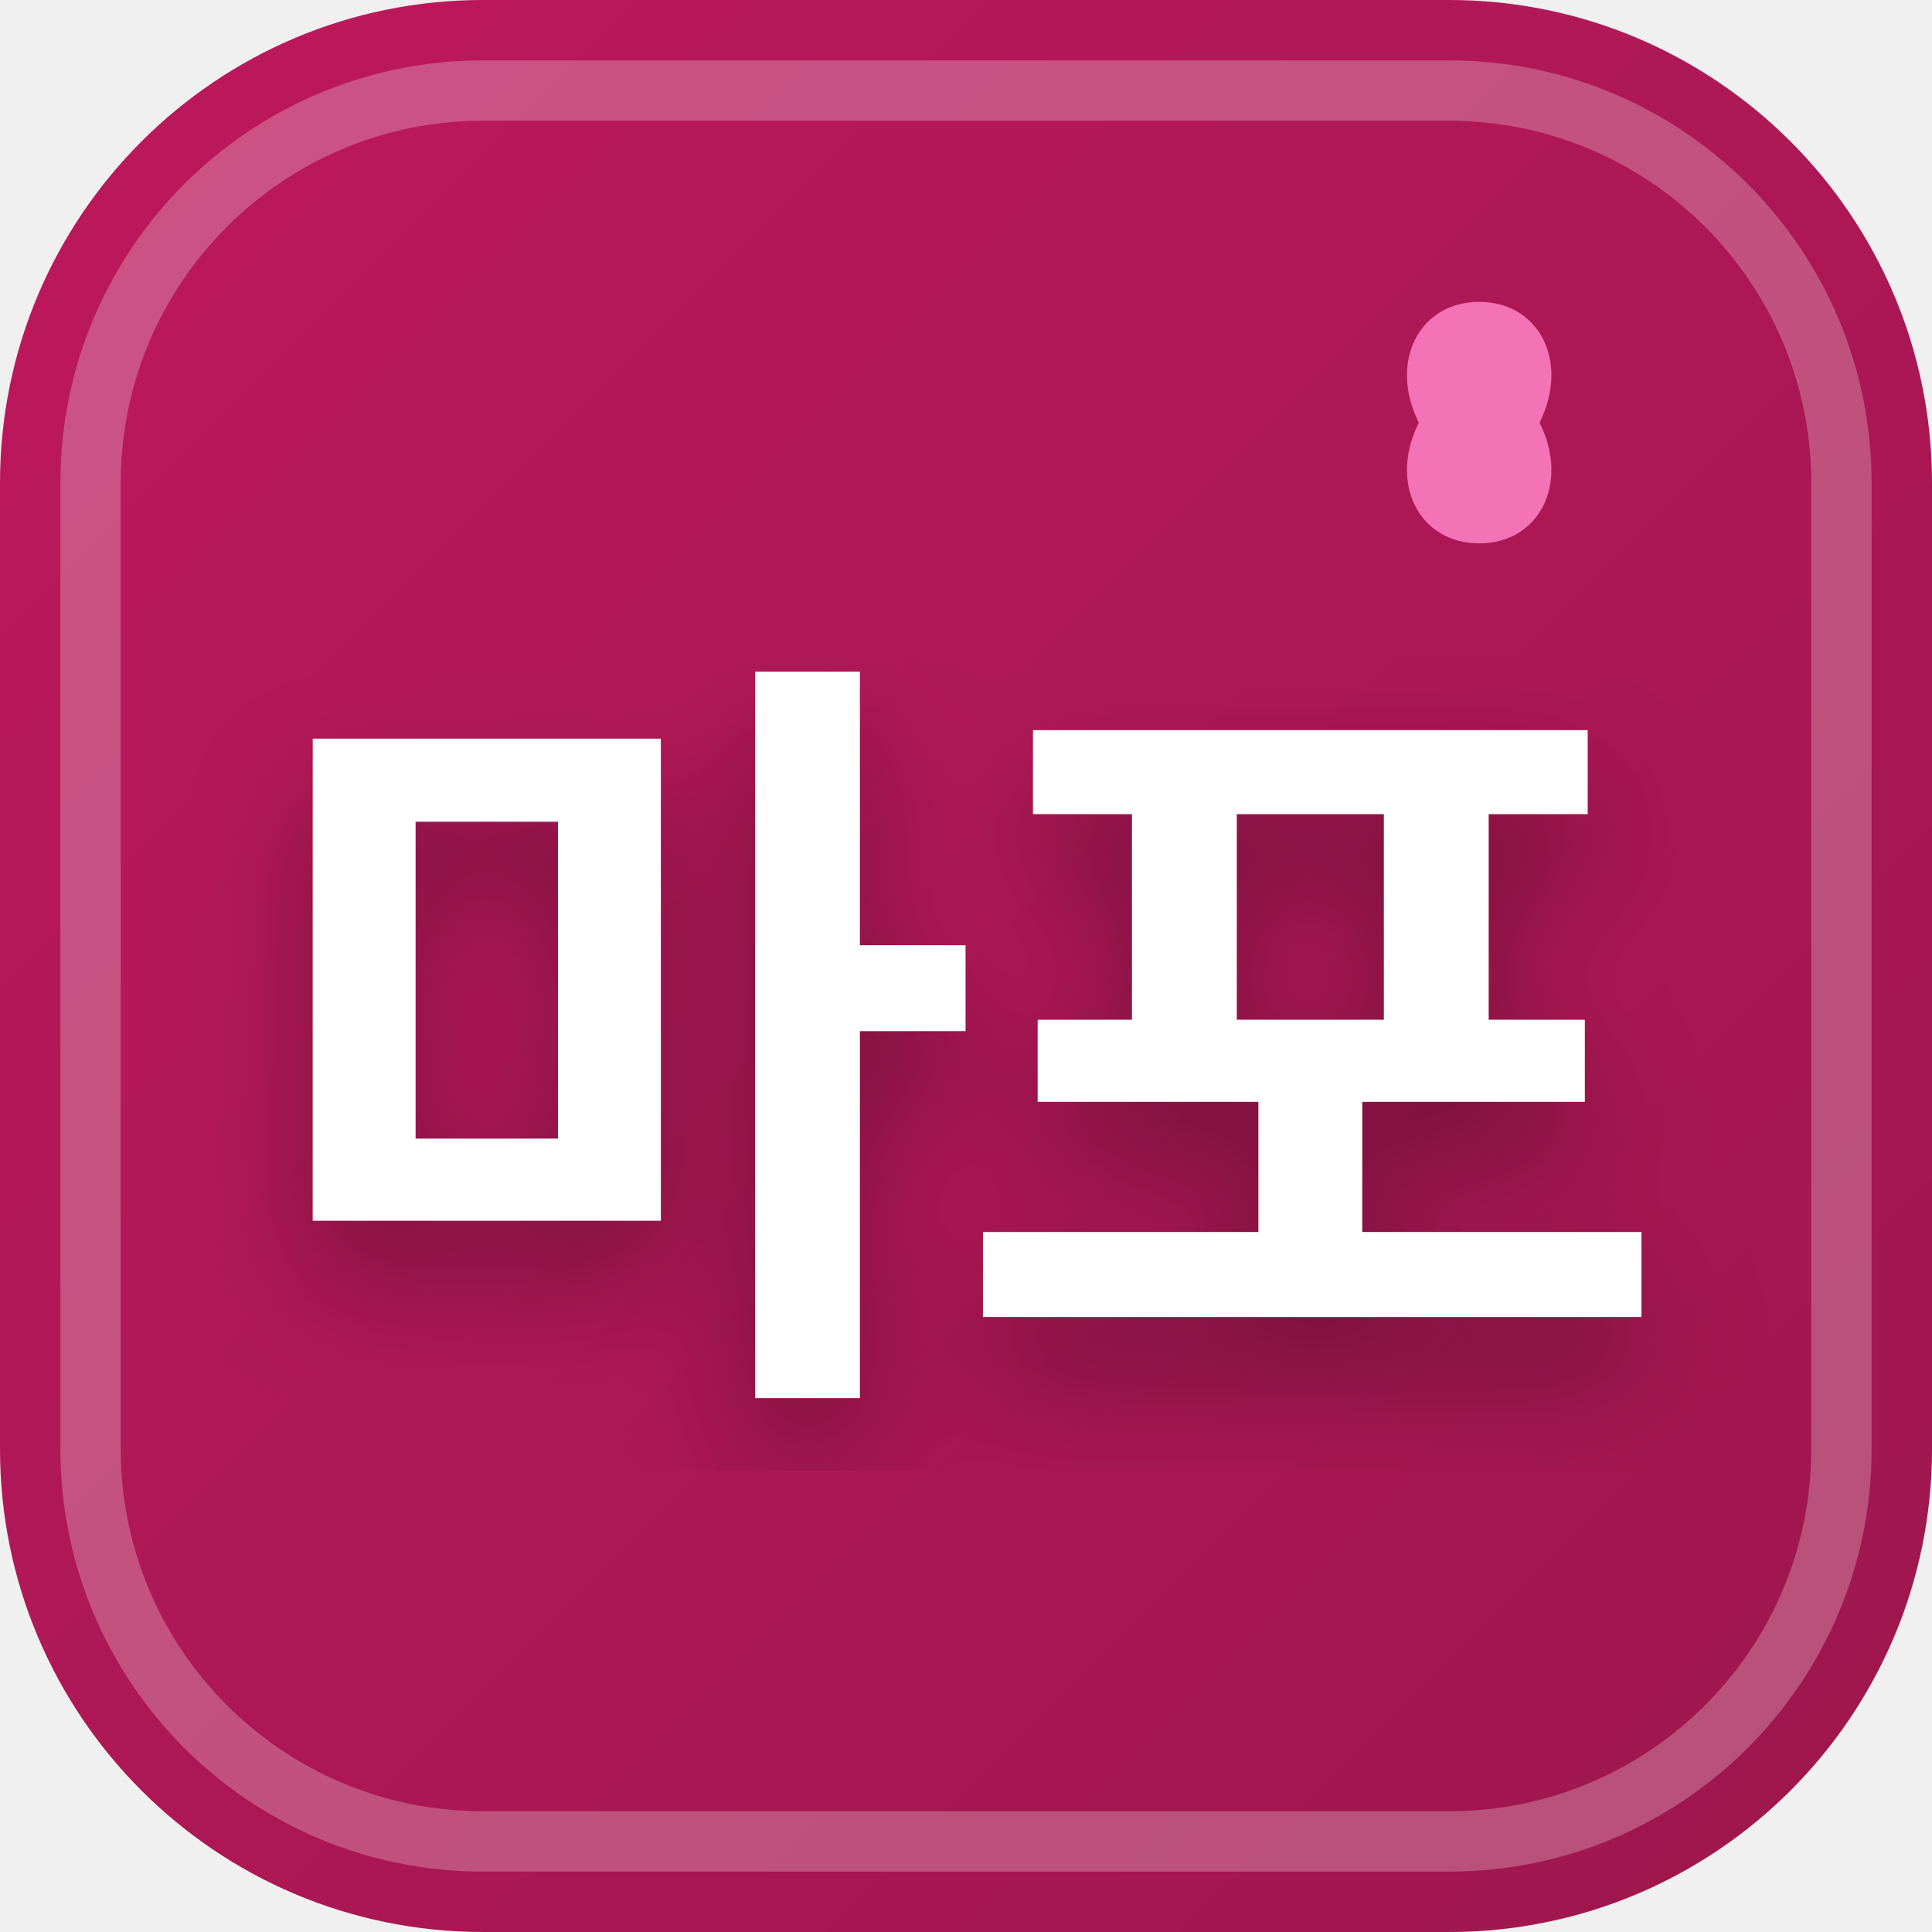
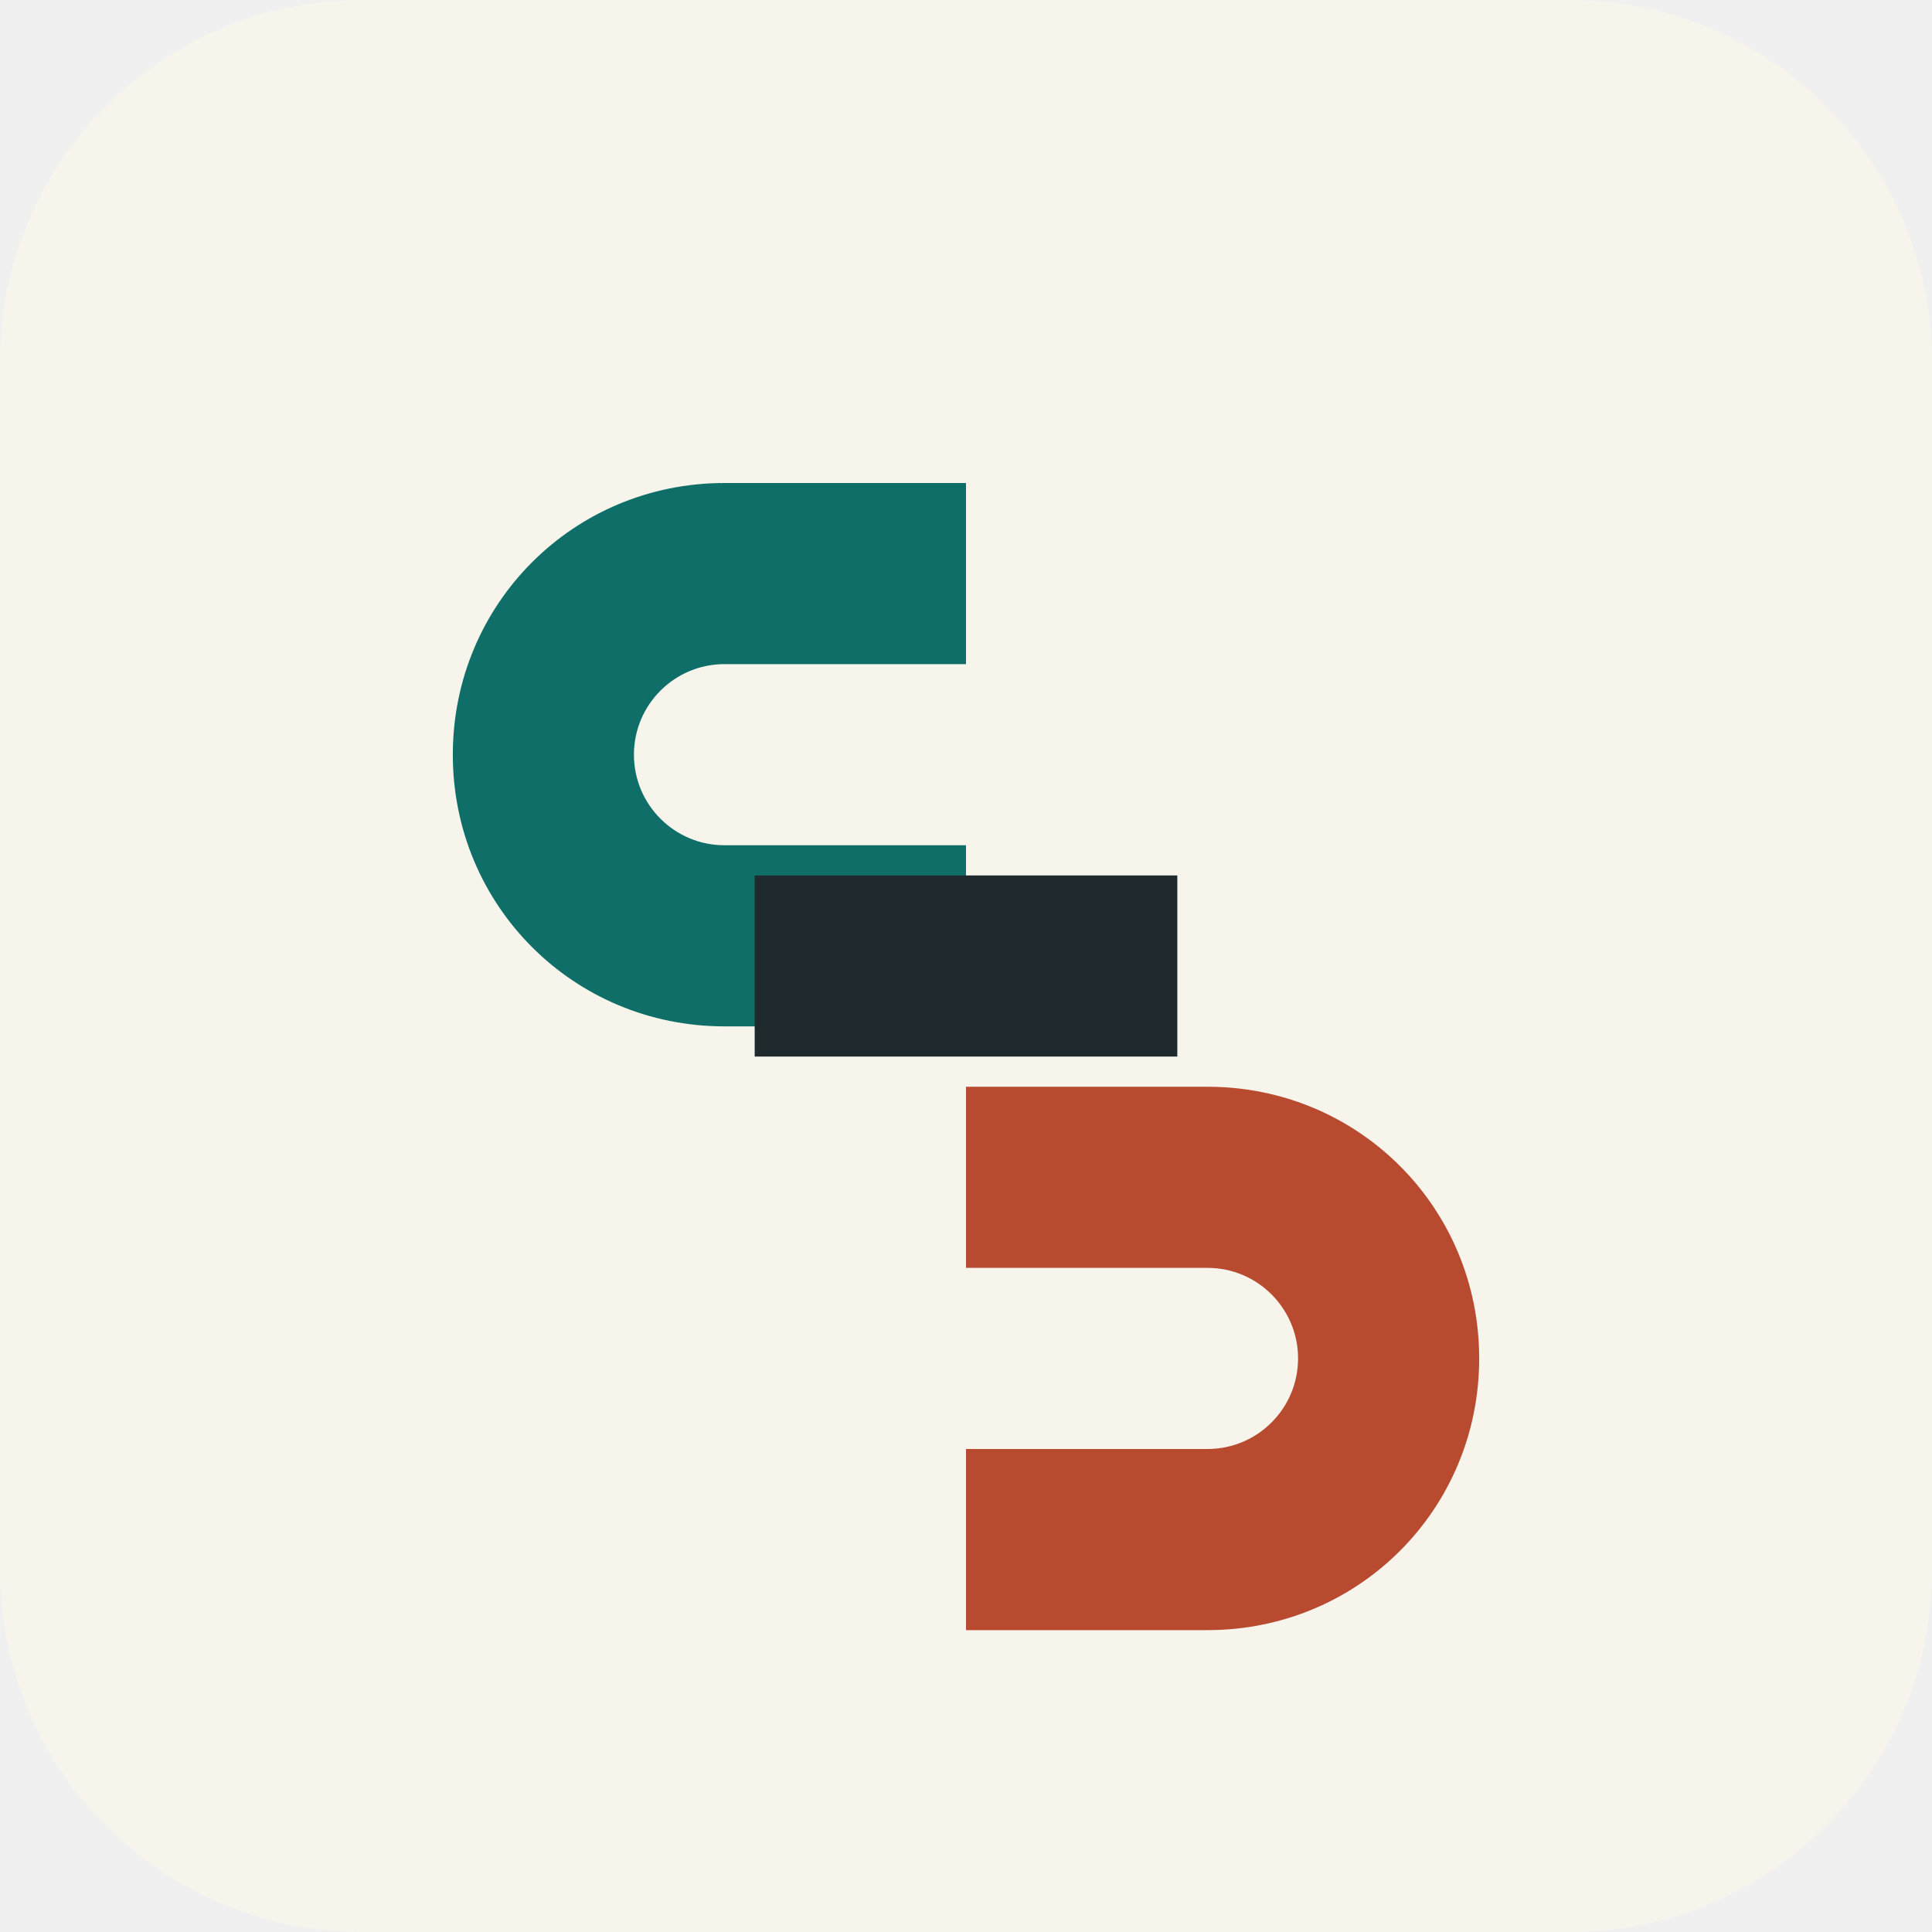
- <svg xmlns="http://www.w3.org/2000/svg" width="32" height="32" viewBox="0 0 32 32">
-   <defs>
-     <linearGradient id="favBg-마포" x1="0%" y1="0%" x2="100%" y2="100%">
-       <stop offset="0%" stop-color="#be185d" />
-       <stop offset="100%" stop-color="#9d174d" />
-     </linearGradient>
-     <filter id="favShadow">
-       <feDropShadow dx="0" dy="1" stdDeviation="1" flood-color="#000000" flood-opacity="0.3" />
-     </filter>
-   </defs>
-   <rect width="32" height="32" rx="8" fill="url(#favBg-마포)" />
-   <rect x="1.5" y="1.5" width="29" height="29" rx="6.5" fill="none" stroke="#ffffff" stroke-width="1" opacity="0.25" />
-   <path d="M 24.5 5 C 23.5 5 23 6 23.5 7 C 23 8 23.5 9 24.5 9 C 25.5 9 26 8 25.5 7 C 26 6 25.5 5 24.5 5 Z" fill="#f472b6" />
-   <text x="16" y="22" text-anchor="middle" font-family="system-ui, -apple-system, BlinkMacSystemFont, 'Segoe UI', Roboto, sans-serif" font-size="13" font-weight="800" fill="#ffffff" filter="url(#favShadow)" letter-spacing="-0.5">마포</text>
+ <svg xmlns="http://www.w3.org/2000/svg" width="64" height="64" viewBox="0 0 64 64">
+   <rect width="64" height="64" rx="12" fill="#f7f4ec" />
+   <path d="M24 34c-5 0-9-4-9-9s4-9 9-9h8v6h-8a3 3 0 0 0 0 6h8v6h-8Z" fill="#0f6f68" />
+   <path d="M32 48h8a3 3 0 0 0 0-6h-8v-6h8c5 0 9 4 9 9s-4 9-9 9h-8v-6Z" fill="#b84a2f" />
+   <path d="M25 29h14v6H25z" fill="#1f2a2e" />
</svg>
